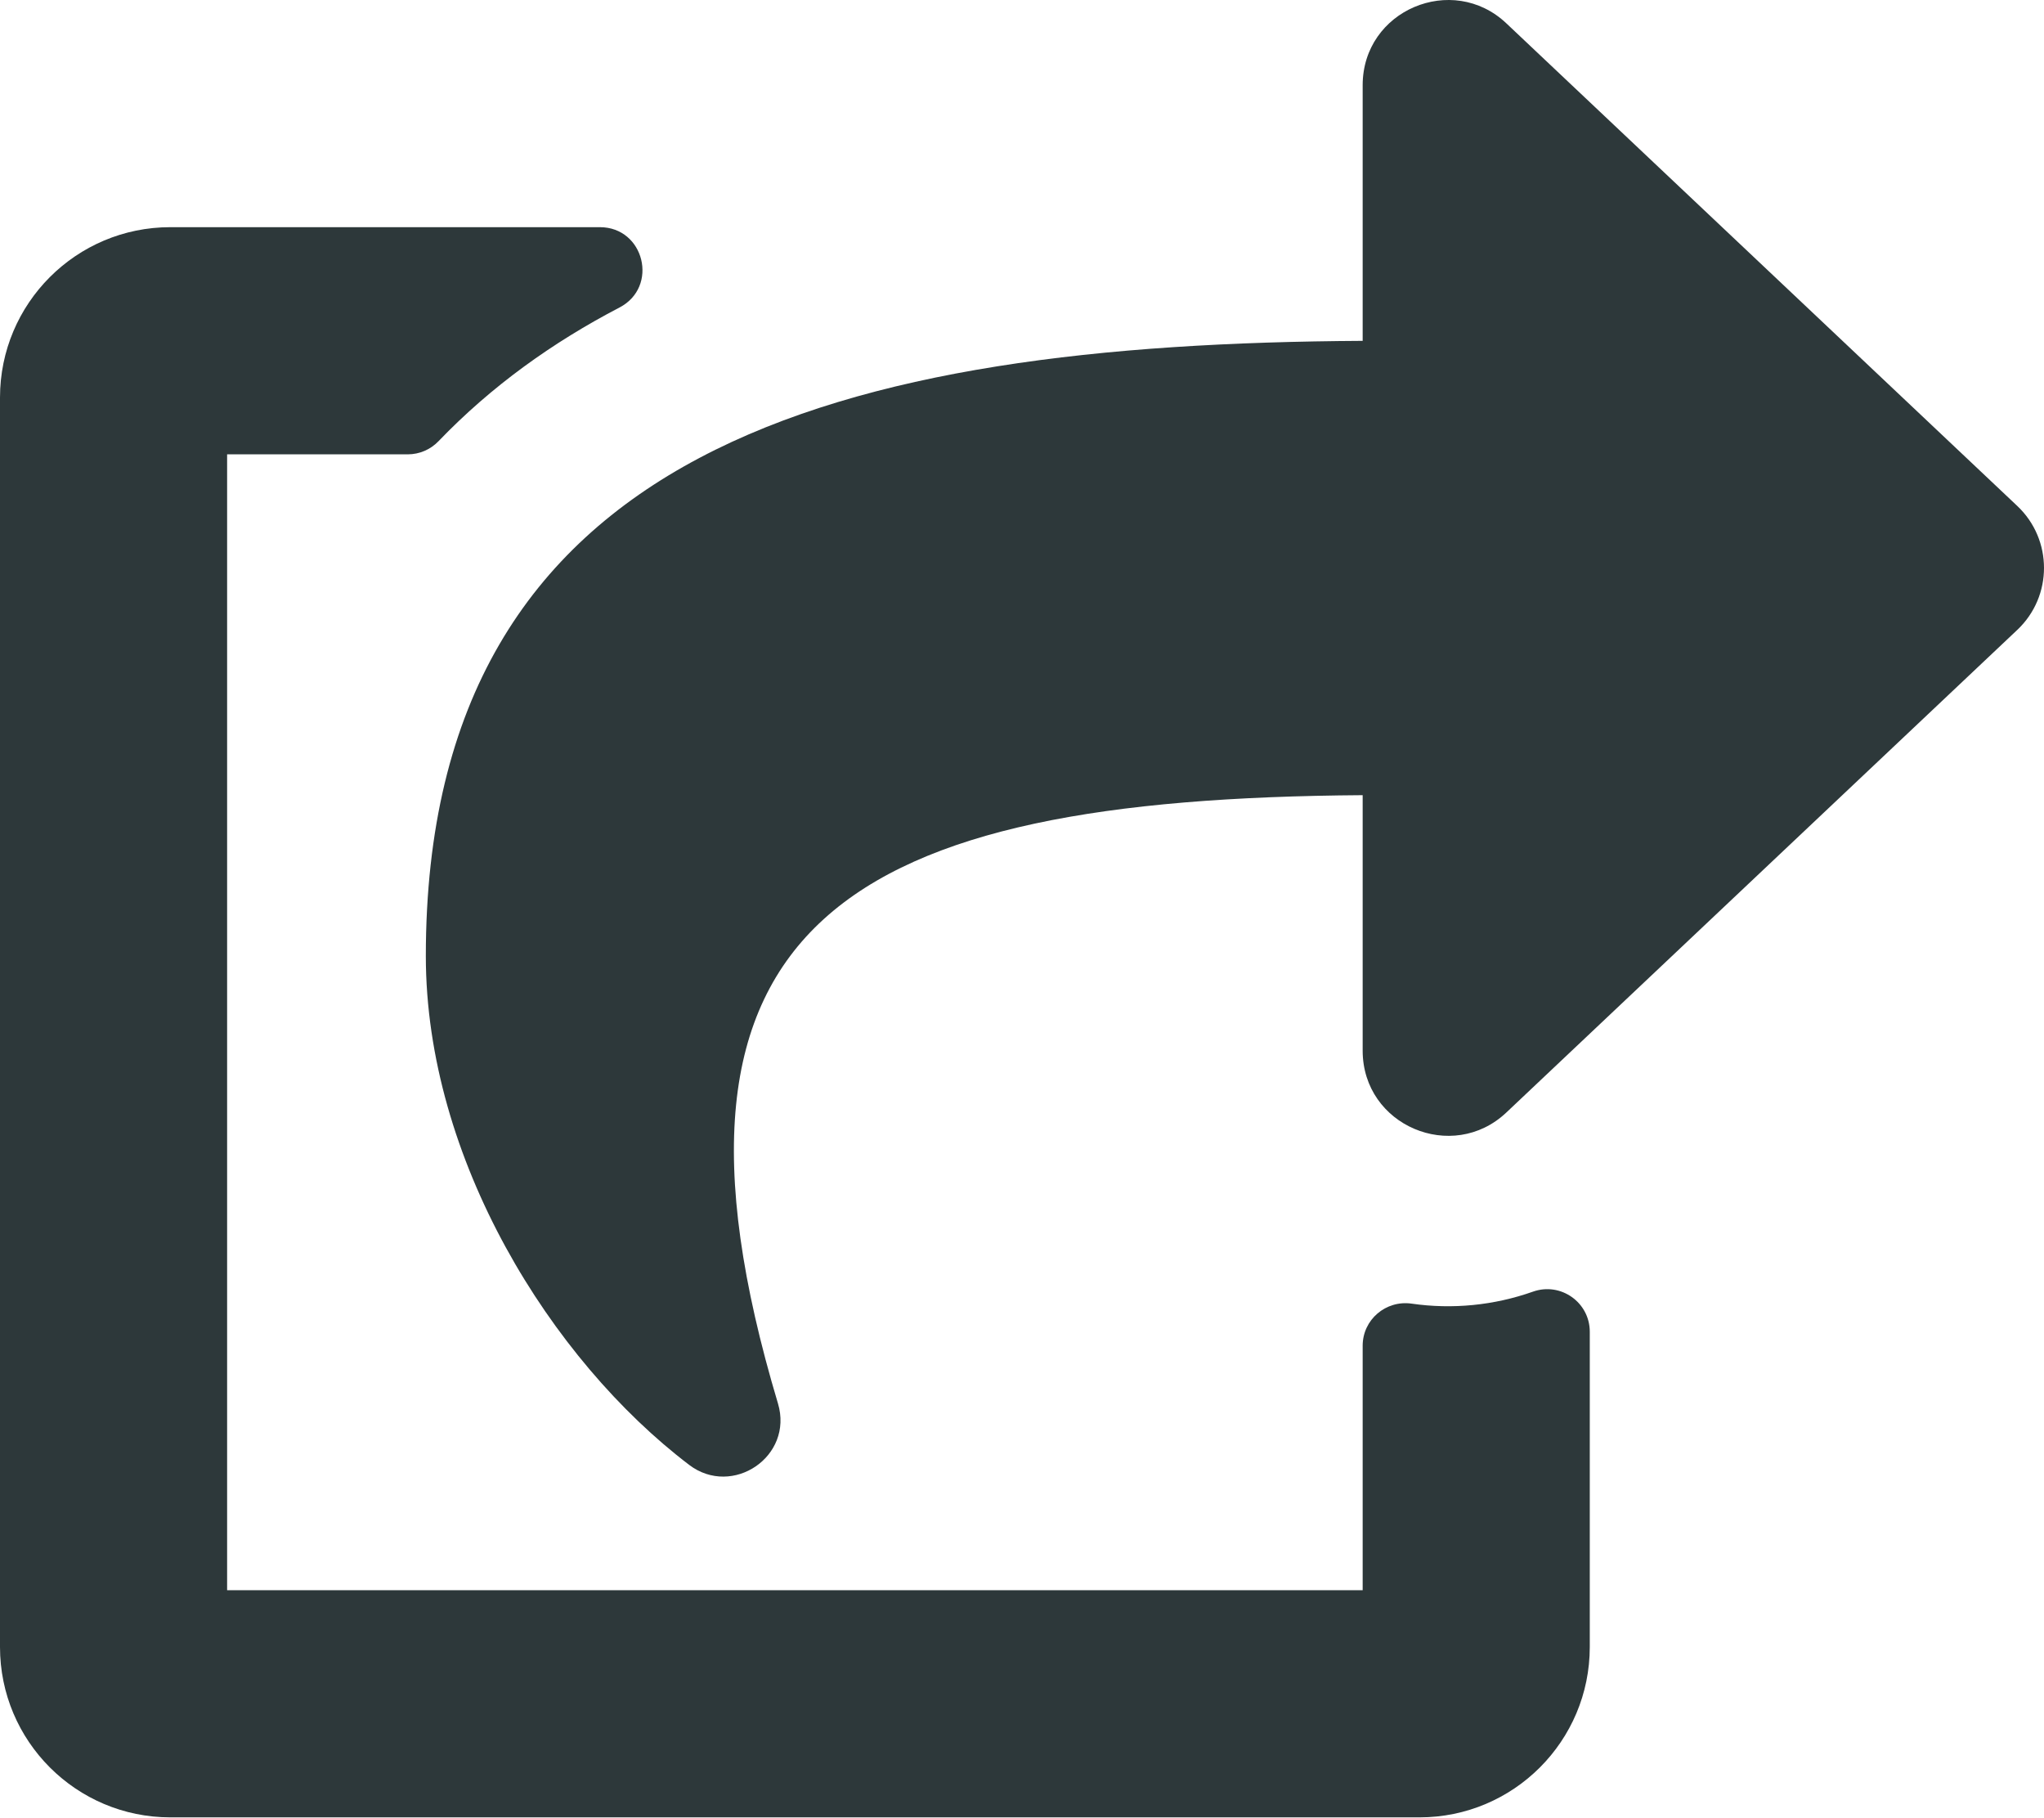
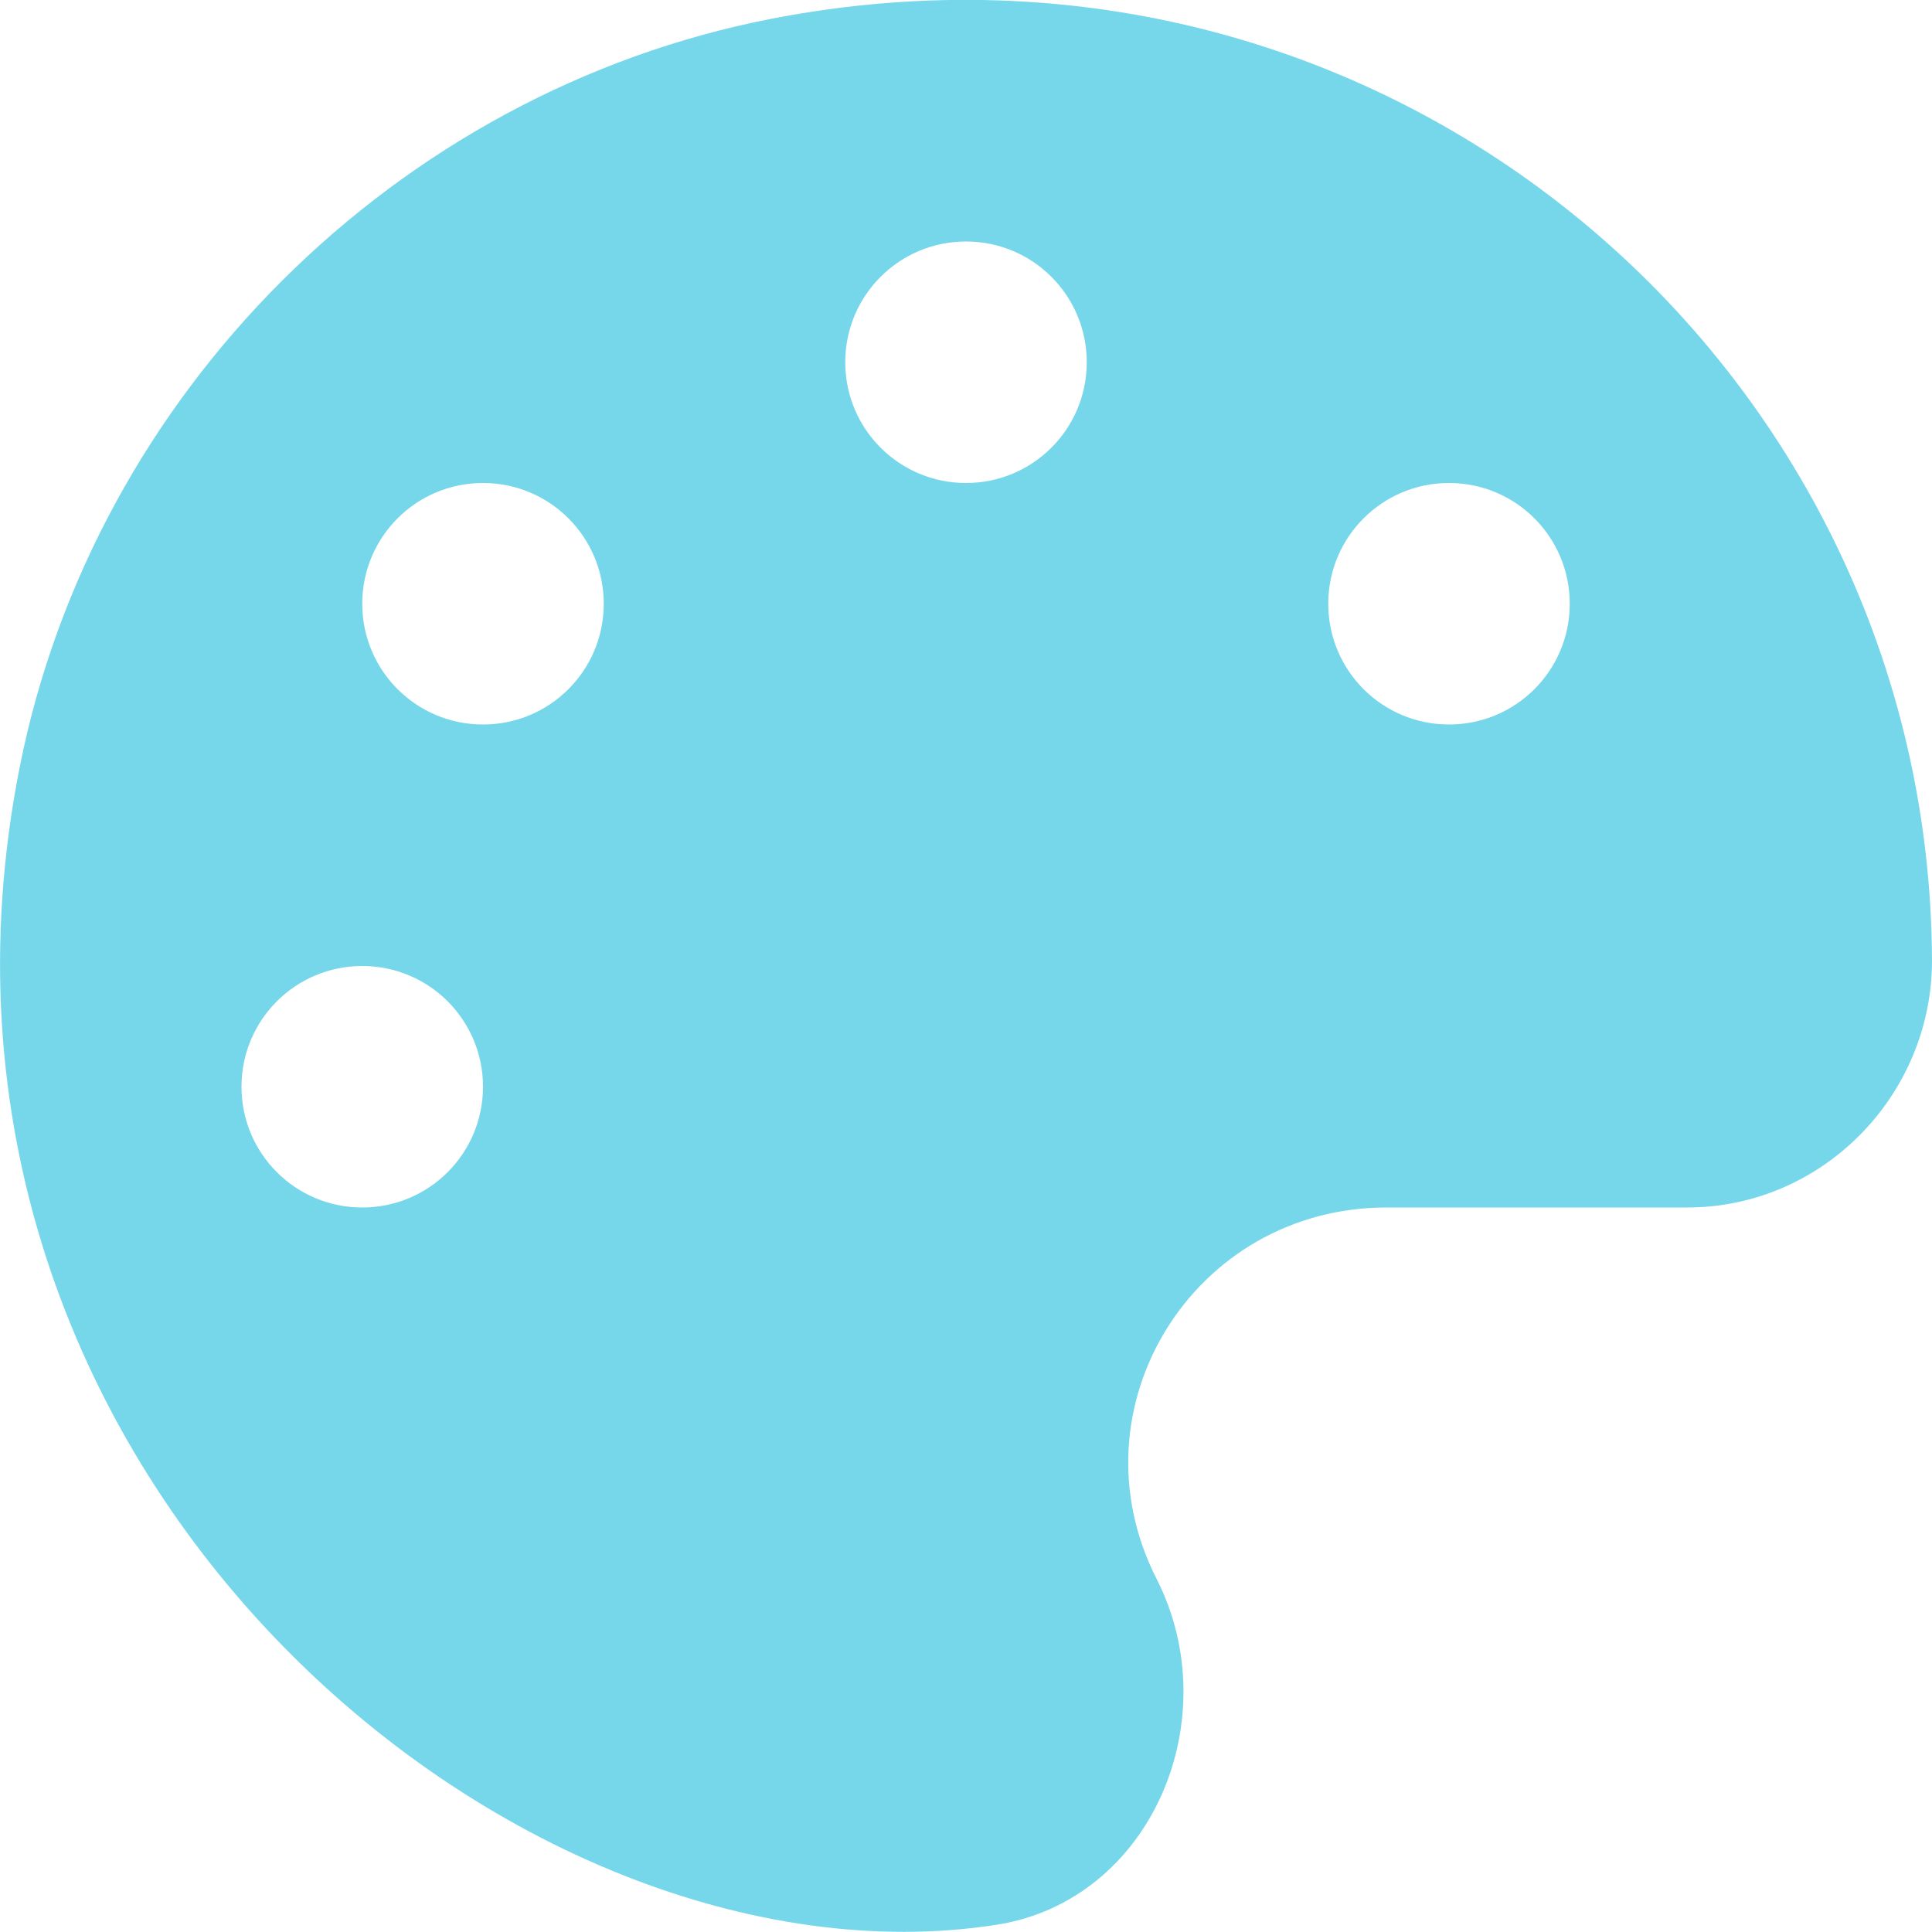
- <svg xmlns="http://www.w3.org/2000/svg" style="fill:#2D383A;" viewBox="0 0 576 512">
-   <path d="M568.482 177.448L424.479 313.433C409.3 327.768 384 317.14 384 295.985v-71.963c-144.575.97-205.566 35.113-164.775 171.353 4.483 14.973-12.846 26.567-25.006 17.33C155.252 383.105 120 326.488 120 269.339c0-143.937 117.599-172.5 264-173.312V24.012c0-21.174 25.317-31.768 40.479-17.448l144.003 135.988c10.02 9.463 10.028 25.425 0 34.896zM384 379.128V448H64V128h50.916a11.99 11.99 0 0 0 8.648-3.693c14.953-15.568 32.237-27.89 51.014-37.676C185.708 80.83 181.584 64 169.033 64H48C21.49 64 0 85.49 0 112v352c0 26.51 21.49 48 48 48h352c26.51 0 48-21.49 48-48v-88.806c0-8.288-8.197-14.066-16.011-11.302a71.83 71.83 0 0 1-34.189 3.377c-7.27-1.046-13.8 4.514-13.8 11.859z" />
+ <svg xmlns="http://www.w3.org/2000/svg" style="fill:#76D7EA;" viewBox="0 0 512 512">
+   <path d="M204.3 5C104.9 24.4 24.8 104.3 5.2 203.4c-37 187 131.7 326.4 258.8 306.7 41.2-6.4 61.4-54.6 42.5-91.7-23.1-45.4 9.9-98.4 60.9-98.4h79.7c35.8 0 64.8-29.6 64.9-65.3C511.5 97.1 368.1-26.9 204.3 5zM96 320c-17.7 0-32-14.3-32-32s14.3-32 32-32 32 14.3 32 32-14.3 32-32 32zm32-128c-17.7 0-32-14.3-32-32s14.3-32 32-32 32 14.3 32 32-14.3 32-32 32zm128-64c-17.7 0-32-14.3-32-32s14.3-32 32-32 32 14.3 32 32-14.3 32-32 32zm128 64c-17.7 0-32-14.3-32-32s14.3-32 32-32 32 14.3 32 32-14.3 32-32 32z" />
</svg>
